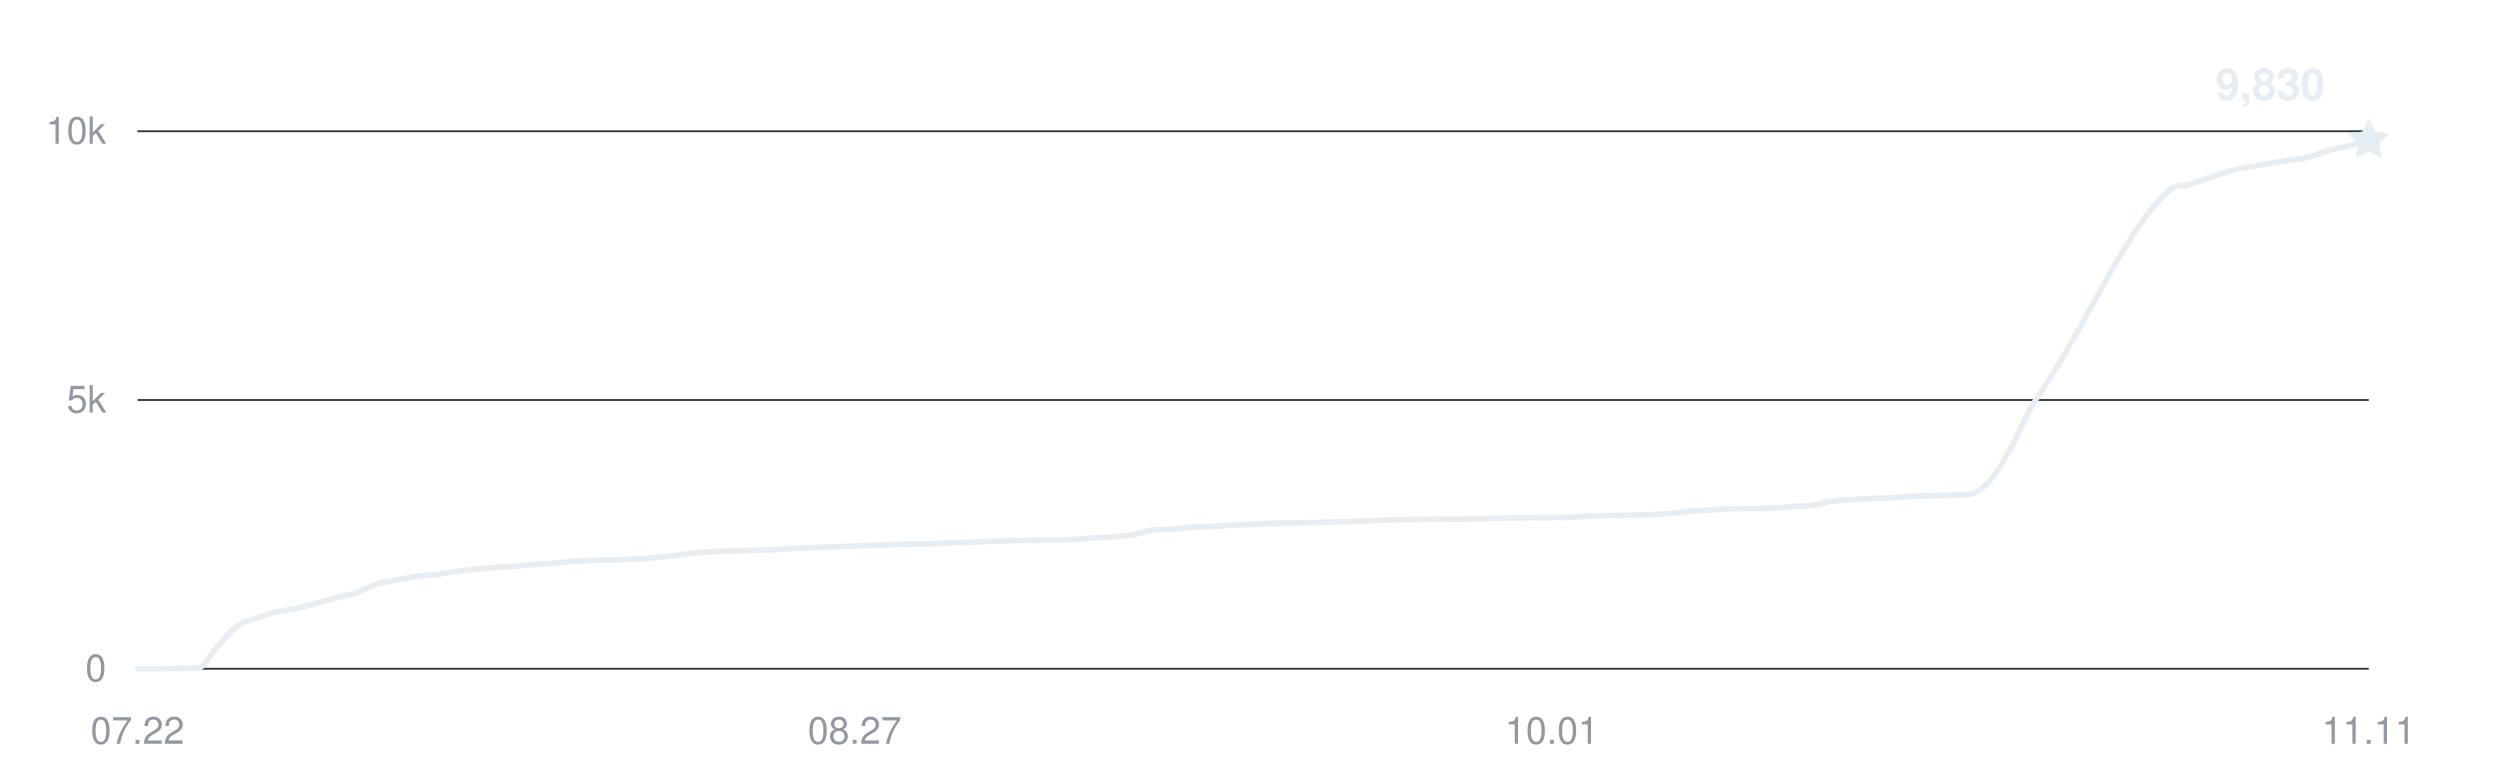
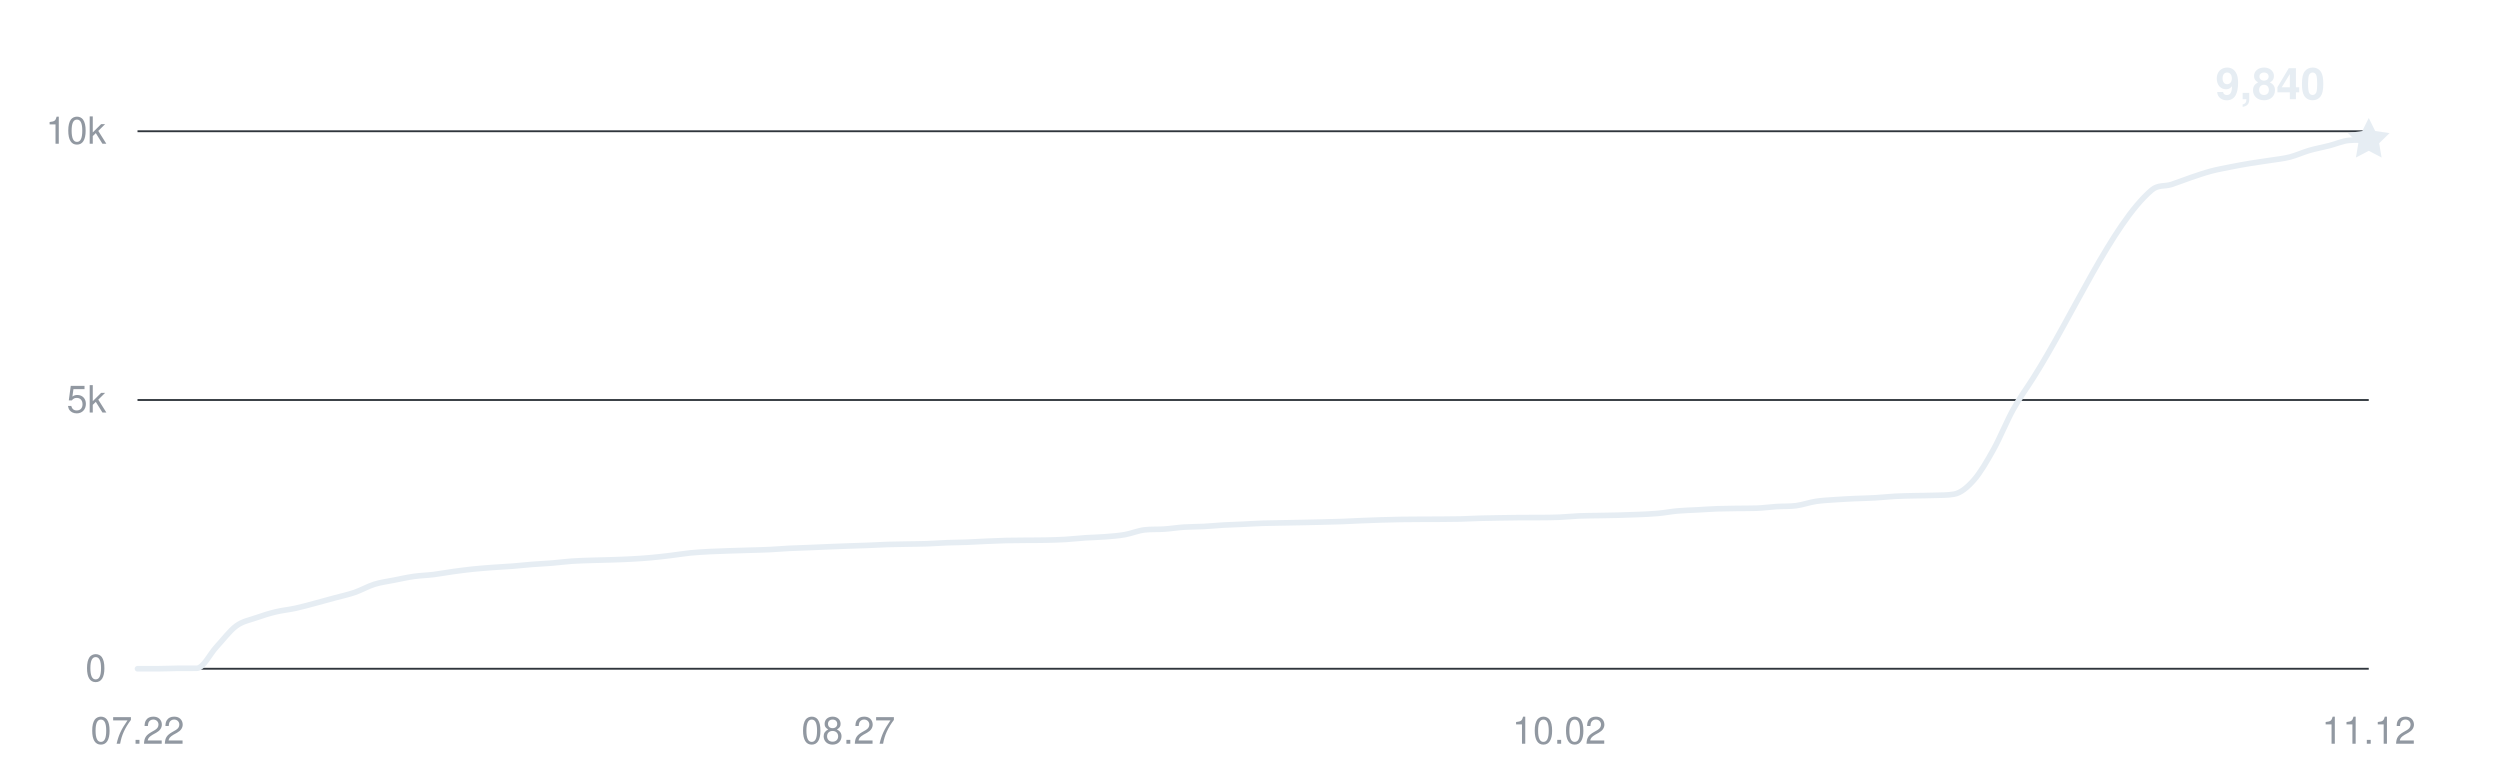
<svg xmlns="http://www.w3.org/2000/svg" width="800" height="250" viewBox="0 0 800 250" role="img" aria-labelledby="title desc">
  <g fill="#9198a1" font-family="-apple-system,BlinkMacSystemFont,Segoe UI,Helvetica,Arial,sans-serif" font-size="12">
    <path d="M44 214H758" stroke="#30363d" stroke-width="0.6" />
    <text x="34" y="218" text-anchor="end">0</text>
    <path d="M44 128H758" stroke="#30363d" stroke-width="0.6" />
    <text x="34" y="132" text-anchor="end">5k</text>
    <path d="M44 42H758" stroke="#30363d" stroke-width="0.6" />
    <text x="34" y="46" text-anchor="end">10k</text>
    <text x="44" y="238" text-anchor="middle">07.22</text>
-     <text x="273.5" y="238" text-anchor="middle">08.27</text>
-     <text x="496.625" y="238" text-anchor="middle">10.01</text>
-     <text x="758" y="238" text-anchor="middle">11.11</text>
-     <path d="M44,214 C46.13,214 48.25,214 50.38,214 C52.5,214 54.63,213.88 56.75,213.86 C58.88,213.85 61,213.86 63.13,213.85 C65.25,213.83 67.38,209.26 69.5,207 C71.63,204.74 73.75,201.86 75.88,200.31 C78,198.76 80.13,198.46 82.25,197.71 C84.38,196.96 86.5,196.31 88.63,195.8 C90.75,195.29 92.88,195.11 95,194.65 C97.13,194.19 99.25,193.59 101.38,193.03 C103.5,192.48 105.63,191.89 107.75,191.31 C109.88,190.74 112,190.3 114.13,189.58 C116.25,188.85 118.38,187.62 120.5,186.96 C122.63,186.31 124.75,186.06 126.88,185.64 C129,185.22 131.13,184.75 133.25,184.45 C135.38,184.15 137.5,184.11 139.63,183.85 C141.75,183.59 143.88,183.17 146,182.89 C148.13,182.6 150.25,182.33 152.38,182.11 C154.5,181.89 156.63,181.74 158.75,181.58 C160.88,181.42 163,181.33 165.13,181.17 C167.25,181 169.38,180.76 171.5,180.6 C173.63,180.43 175.75,180.36 177.88,180.18 C180,180.01 182.13,179.71 184.25,179.57 C186.38,179.42 188.5,179.38 190.63,179.31 C192.75,179.24 194.88,179.2 197,179.14 C199.13,179.07 201.25,179.01 203.38,178.89 C205.5,178.78 207.63,178.64 209.75,178.45 C211.88,178.26 214,178.01 216.13,177.76 C218.25,177.51 220.38,177.14 222.5,176.93 C224.63,176.72 226.75,176.62 228.88,176.5 C231,176.39 233.13,176.33 235.25,176.26 C237.38,176.19 239.5,176.14 241.63,176.07 C243.75,176.01 245.88,175.97 248,175.87 C250.13,175.77 252.25,175.58 254.38,175.47 C256.5,175.37 258.63,175.32 260.75,175.23 C262.88,175.15 265,175.04 267.13,174.96 C269.25,174.87 271.38,174.79 273.5,174.72 C275.63,174.64 277.75,174.59 279.88,174.51 C282,174.43 284.13,174.3 286.25,174.23 C288.38,174.17 290.5,174.15 292.63,174.11 C294.75,174.07 296.88,174.07 299,173.99 C301.13,173.92 303.25,173.75 305.38,173.67 C307.5,173.59 309.63,173.59 311.75,173.51 C313.88,173.43 316,173.29 318.13,173.2 C320.25,173.11 322.38,173.01 324.5,172.96 C326.63,172.91 328.75,172.91 330.88,172.89 C333,172.87 335.13,172.89 337.25,172.84 C339.38,172.79 341.5,172.74 343.63,172.62 C345.75,172.49 347.88,172.24 350,172.1 C352.13,171.96 354.25,171.94 356.38,171.77 C358.5,171.6 360.63,171.46 362.75,171.09 C364.88,170.72 367,169.8 369.13,169.56 C371.25,169.31 373.38,169.46 375.5,169.31 C377.63,169.17 379.75,168.82 381.88,168.68 C384,168.54 386.13,168.58 388.25,168.47 C390.38,168.36 392.5,168.14 394.63,168.02 C396.75,167.9 398.88,167.85 401,167.75 C403.13,167.65 405.25,167.51 407.38,167.44 C409.5,167.37 411.63,167.36 413.75,167.32 C415.88,167.28 418,167.24 420.13,167.2 C422.25,167.16 424.38,167.11 426.5,167.06 C428.63,167.01 430.75,166.97 432.87,166.89 C435,166.81 437.13,166.68 439.25,166.6 C441.38,166.51 443.5,166.44 445.63,166.37 C447.75,166.31 449.88,166.25 452,166.22 C454.13,166.18 456.25,166.18 458.38,166.17 C460.5,166.16 462.63,166.16 464.75,166.15 C466.88,166.14 469,166.13 471.13,166.08 C473.25,166.03 475.37,165.9 477.5,165.84 C479.62,165.78 481.75,165.75 483.88,165.72 C486,165.69 488.13,165.65 490.25,165.63 C492.38,165.62 494.5,165.63 496.63,165.62 C498.75,165.6 500.88,165.6 503,165.51 C505.13,165.43 507.25,165.19 509.38,165.1 C511.5,165.01 513.63,165.02 515.75,164.98 C517.88,164.94 520,164.91 522.13,164.86 C524.25,164.81 526.38,164.75 528.5,164.65 C530.63,164.56 532.75,164.48 534.88,164.29 C537,164.1 539.13,163.69 541.25,163.5 C543.38,163.31 545.5,163.27 547.63,163.16 C549.75,163.04 551.88,162.89 554,162.81 C556.13,162.74 558.25,162.72 560.38,162.69 C562.5,162.66 564.63,162.69 566.75,162.62 C568.88,162.55 571,162.24 573.13,162.11 C575.25,161.97 577.38,162.09 579.5,161.82 C581.63,161.54 583.75,160.76 585.88,160.44 C588,160.12 590.13,160.04 592.25,159.89 C594.38,159.74 596.5,159.64 598.63,159.54 C600.75,159.45 602.88,159.42 605,159.3 C607.13,159.18 609.25,158.93 611.38,158.82 C613.5,158.71 615.63,158.68 617.75,158.63 C619.88,158.58 622,158.6 624.13,158.51 C626.25,158.43 628.38,158.51 630.5,158.13 C632.63,157.76 634.75,156.02 636.88,153.63 C639,151.24 641.13,147.57 643.25,143.79 C645.38,140.01 647.5,134.73 649.63,130.94 C651.75,127.15 653.88,124.36 656,121.03 C668.75,101.1 681.5,71.69 694.25,60.85 C696.38,59.05 698.5,59.72 700.63,59.05 C702.75,58.37 704.88,57.5 707,56.79 C709.13,56.08 711.25,55.34 713.38,54.78 C715.5,54.22 717.63,53.84 719.75,53.42 C721.88,53 724,52.62 726.13,52.27 C728.25,51.92 730.38,51.66 732.5,51.32 C734.63,50.99 736.75,50.79 738.88,50.26 C741,49.72 743.13,48.73 745.25,48.12 C747.38,47.52 749.5,47.14 751.63,46.61 C753.75,46.08 755.88,45.49 758,44.92" fill="none" stroke="#e6edf3" stroke-width="1.8" stroke-linecap="round" stroke-linejoin="round" />
-     <path d="M0 -7 L2.06 -2.83 L6.66 -2.16 L3.33 1.08 L4.11 5.66 L0 3.5 L-4.11 5.66 L-3.33 1.08 L-6.66 -2.16 L-2.06 -2.83 Z" transform="translate(758 44.924)" fill="#e6edf3" />
-     <text x="744" y="31.924" text-anchor="end" fill="#e6edf3" font-size="14" font-weight="600">9,830</text>
+     <text x="271.469" y="238" text-anchor="middle">08.27</text>
+     <text x="498.938" y="238" text-anchor="middle">10.02</text>
+     <text x="758" y="238" text-anchor="middle">11.12</text>
+     <path d="M44,214 C46.11,214 48.21,214 50.32,214 C52.42,214 54.53,213.88 56.64,213.86 C58.74,213.85 60.85,213.86 62.96,213.85 C65.06,213.83 67.17,209.26 69.27,207 C71.38,204.74 73.49,201.86 75.59,200.31 C77.7,198.76 79.81,198.46 81.91,197.71 C84.02,196.96 86.12,196.31 88.23,195.8 C90.34,195.29 92.44,195.11 94.55,194.65 C96.65,194.19 98.76,193.59 100.87,193.03 C102.97,192.48 105.08,191.89 107.19,191.31 C109.29,190.74 111.4,190.3 113.5,189.58 C115.61,188.85 117.72,187.62 119.82,186.96 C121.93,186.31 124.04,186.06 126.14,185.64 C128.25,185.22 130.35,184.75 132.46,184.45 C134.57,184.15 136.67,184.11 138.78,183.85 C140.88,183.59 142.99,183.17 145.1,182.89 C147.2,182.6 149.31,182.33 151.42,182.11 C153.52,181.89 155.63,181.74 157.73,181.58 C159.84,181.42 161.95,181.33 164.05,181.17 C166.16,181 168.27,180.76 170.37,180.6 C172.48,180.43 174.58,180.36 176.69,180.18 C178.8,180.01 180.9,179.71 183.01,179.57 C185.12,179.42 187.22,179.38 189.33,179.31 C191.43,179.24 193.54,179.2 195.65,179.14 C197.75,179.07 199.86,179.01 201.96,178.89 C204.07,178.78 206.18,178.64 208.28,178.45 C210.39,178.26 212.5,178.01 214.6,177.76 C216.71,177.51 218.81,177.14 220.92,176.93 C223.03,176.72 225.13,176.62 227.24,176.5 C229.35,176.39 231.45,176.33 233.56,176.26 C235.66,176.19 237.77,176.14 239.88,176.07 C241.98,176.01 244.09,175.97 246.19,175.87 C248.3,175.77 250.41,175.58 252.51,175.47 C254.62,175.37 256.73,175.32 258.83,175.23 C260.94,175.15 263.04,175.04 265.15,174.96 C267.26,174.87 269.36,174.79 271.47,174.72 C273.58,174.64 275.68,174.59 277.79,174.51 C279.89,174.43 282,174.3 284.11,174.23 C286.21,174.17 288.32,174.15 290.42,174.11 C292.53,174.07 294.64,174.07 296.74,173.99 C298.85,173.92 300.96,173.75 303.06,173.67 C305.17,173.59 307.27,173.59 309.38,173.51 C311.49,173.43 313.59,173.29 315.7,173.2 C317.81,173.11 319.91,173.01 322.02,172.96 C324.12,172.91 326.23,172.91 328.34,172.89 C330.44,172.87 332.55,172.89 334.65,172.84 C336.76,172.79 338.87,172.74 340.97,172.62 C343.08,172.49 345.19,172.24 347.29,172.1 C349.4,171.96 351.5,171.94 353.61,171.77 C355.72,171.6 357.82,171.46 359.93,171.09 C362.04,170.72 364.14,169.8 366.25,169.56 C368.35,169.31 370.46,169.46 372.57,169.31 C374.67,169.17 376.78,168.82 378.88,168.68 C380.99,168.54 383.1,168.58 385.2,168.47 C387.31,168.36 389.42,168.14 391.52,168.02 C393.63,167.9 395.73,167.85 397.84,167.75 C399.95,167.65 402.05,167.51 404.16,167.44 C406.27,167.37 408.37,167.36 410.48,167.32 C412.58,167.28 414.69,167.24 416.8,167.2 C418.9,167.16 421.01,167.11 423.12,167.06 C425.22,167.01 427.33,166.97 429.43,166.89 C431.54,166.81 433.65,166.68 435.75,166.6 C437.86,166.51 439.96,166.44 442.07,166.37 C444.18,166.31 446.28,166.25 448.39,166.22 C450.5,166.18 452.6,166.18 454.71,166.17 C456.81,166.16 458.92,166.16 461.03,166.15 C463.13,166.14 465.24,166.13 467.35,166.08 C469.45,166.03 471.56,165.9 473.66,165.84 C475.77,165.78 477.88,165.75 479.98,165.72 C482.09,165.69 484.19,165.65 486.3,165.63 C488.41,165.62 490.51,165.63 492.62,165.62 C494.73,165.6 496.83,165.6 498.94,165.51 C501.04,165.43 503.15,165.19 505.26,165.1 C507.36,165.01 509.47,165.02 511.58,164.98 C513.68,164.94 515.79,164.91 517.89,164.86 C520,164.81 522.11,164.75 524.21,164.65 C526.32,164.56 528.42,164.48 530.53,164.29 C532.64,164.1 534.74,163.69 536.85,163.5 C538.96,163.31 541.06,163.27 543.17,163.16 C545.27,163.04 547.38,162.89 549.49,162.81 C551.59,162.74 553.7,162.72 555.81,162.69 C557.91,162.66 560.02,162.69 562.12,162.62 C564.23,162.55 566.34,162.24 568.44,162.11 C570.55,161.97 572.65,162.09 574.76,161.82 C576.87,161.54 578.97,160.76 581.08,160.44 C583.19,160.12 585.29,160.04 587.4,159.89 C589.5,159.74 591.61,159.64 593.72,159.54 C595.82,159.45 597.93,159.42 600.04,159.3 C602.14,159.18 604.25,158.93 606.35,158.82 C608.46,158.71 610.57,158.68 612.67,158.63 C614.78,158.58 616.88,158.6 618.99,158.51 C621.1,158.43 623.2,158.51 625.31,158.13 C627.42,157.76 629.52,156.02 631.63,153.63 C633.73,151.24 635.84,147.57 637.95,143.79 C640.05,140.01 642.16,134.73 644.27,130.94 C646.37,127.15 648.48,124.36 650.58,121.03 C663.22,101.1 675.86,71.69 688.5,60.85 C690.6,59.05 692.71,59.72 694.81,59.05 C696.92,58.37 699.03,57.5 701.13,56.79 C703.24,56.08 705.35,55.34 707.45,54.78 C709.56,54.22 711.66,53.84 713.77,53.42 C715.88,53 717.98,52.62 720.09,52.27 C722.19,51.92 724.3,51.66 726.41,51.32 C728.51,50.99 730.62,50.79 732.73,50.26 C734.83,49.72 736.94,48.73 739.04,48.12 C741.15,47.52 743.26,47.14 745.36,46.61 C747.47,46.08 749.58,45.1 751.68,44.92 C753.79,44.75 755.89,44.81 758,44.75" fill="none" stroke="#e6edf3" stroke-width="1.8" stroke-linecap="round" stroke-linejoin="round" />
+     <path d="M0 -7 L2.06 -2.83 L6.66 -2.16 L3.33 1.08 L4.11 5.66 L0 3.5 L-4.11 5.66 L-3.33 1.08 L-6.66 -2.16 L-2.06 -2.83 Z" transform="translate(758 44.752)" fill="#e6edf3" />
+     <text x="744" y="31.752" text-anchor="end" fill="#e6edf3" font-size="14" font-weight="600">9,840</text>
  </g>
</svg>
